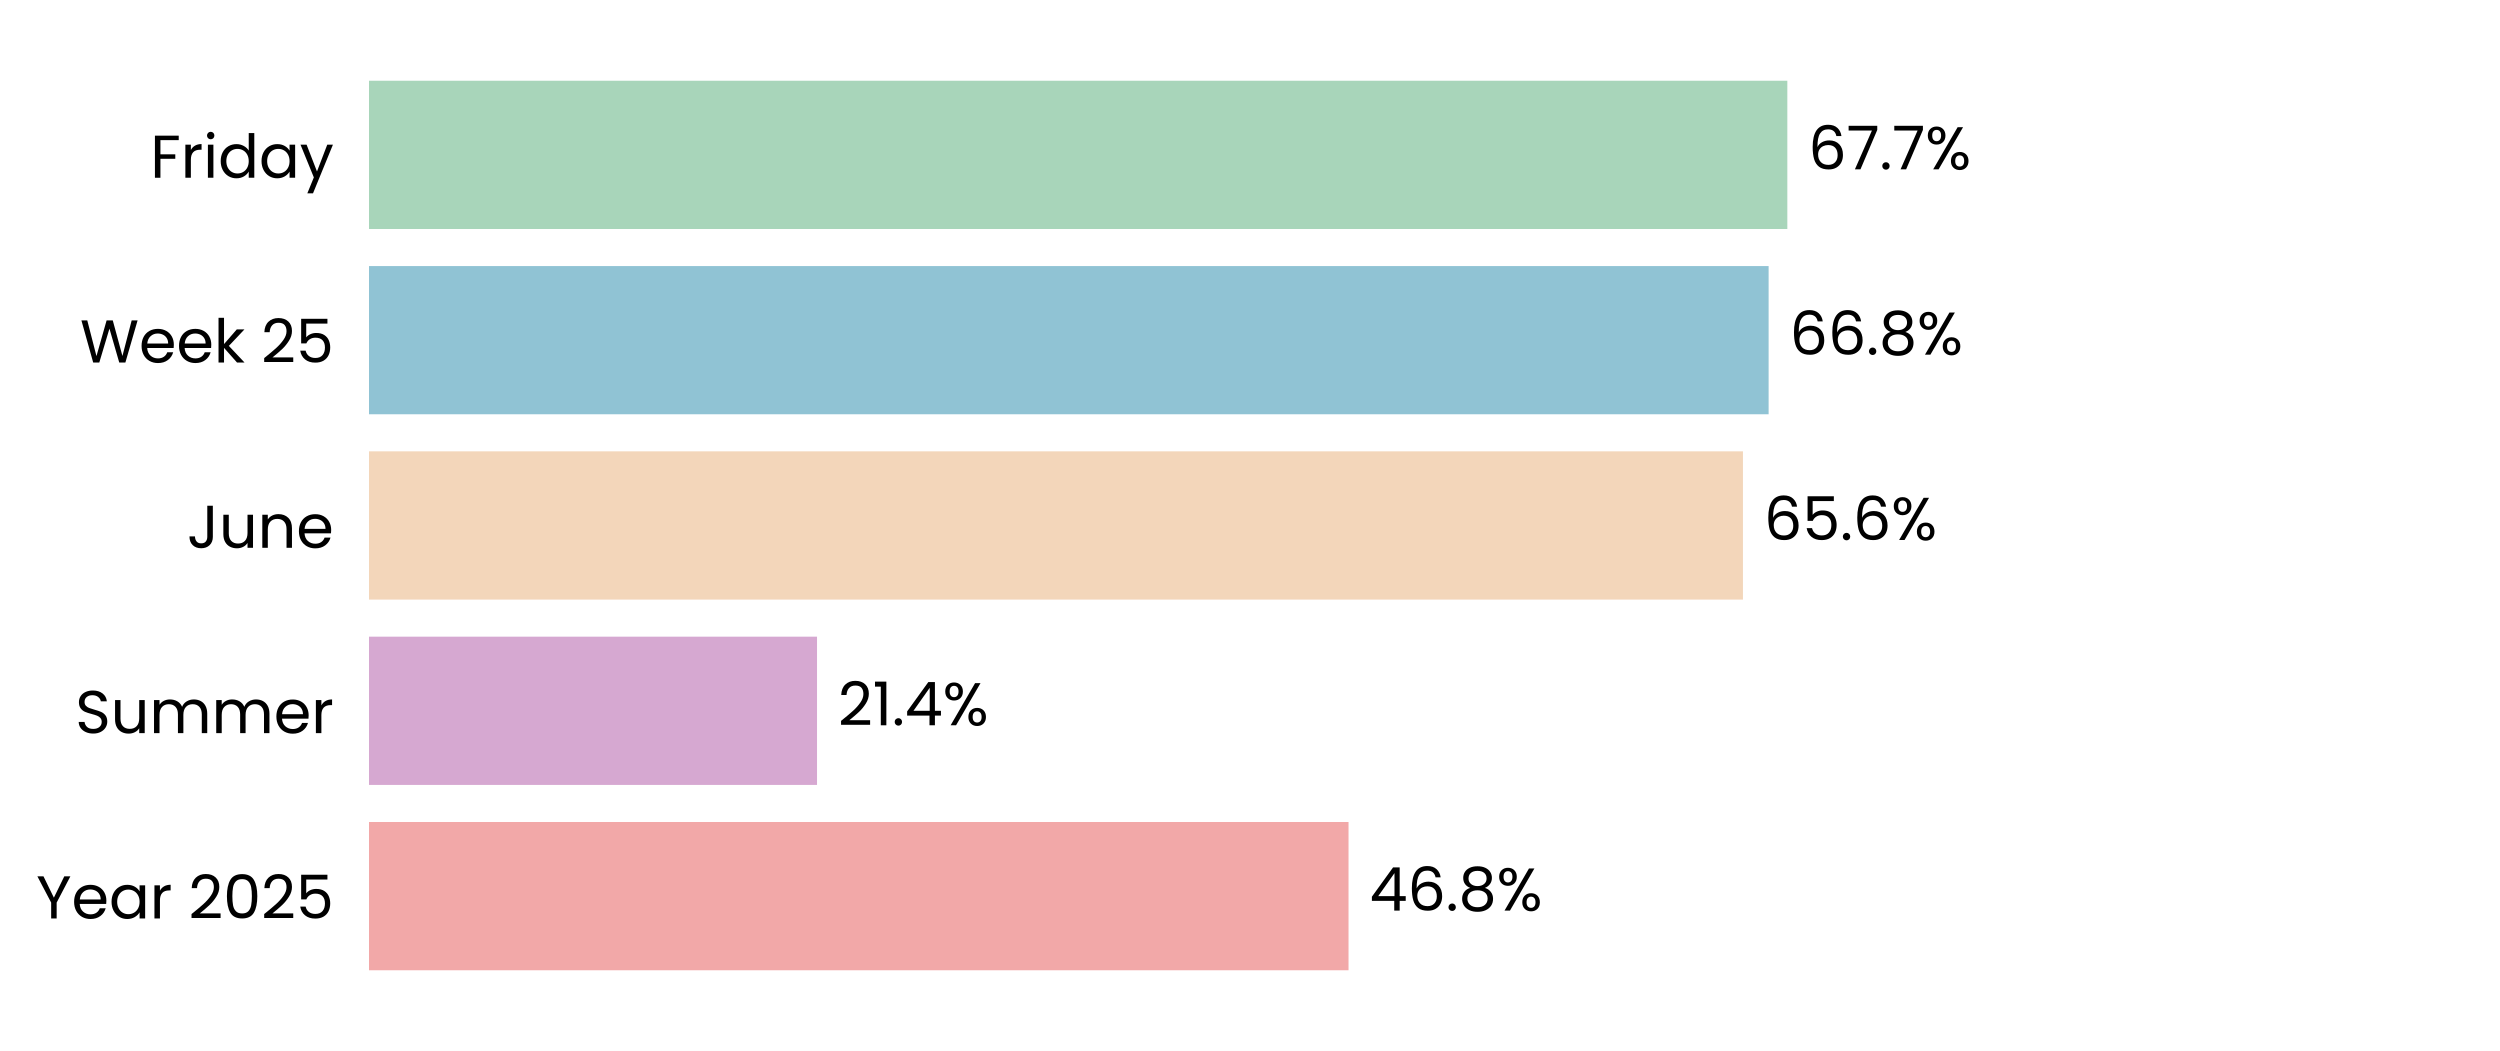
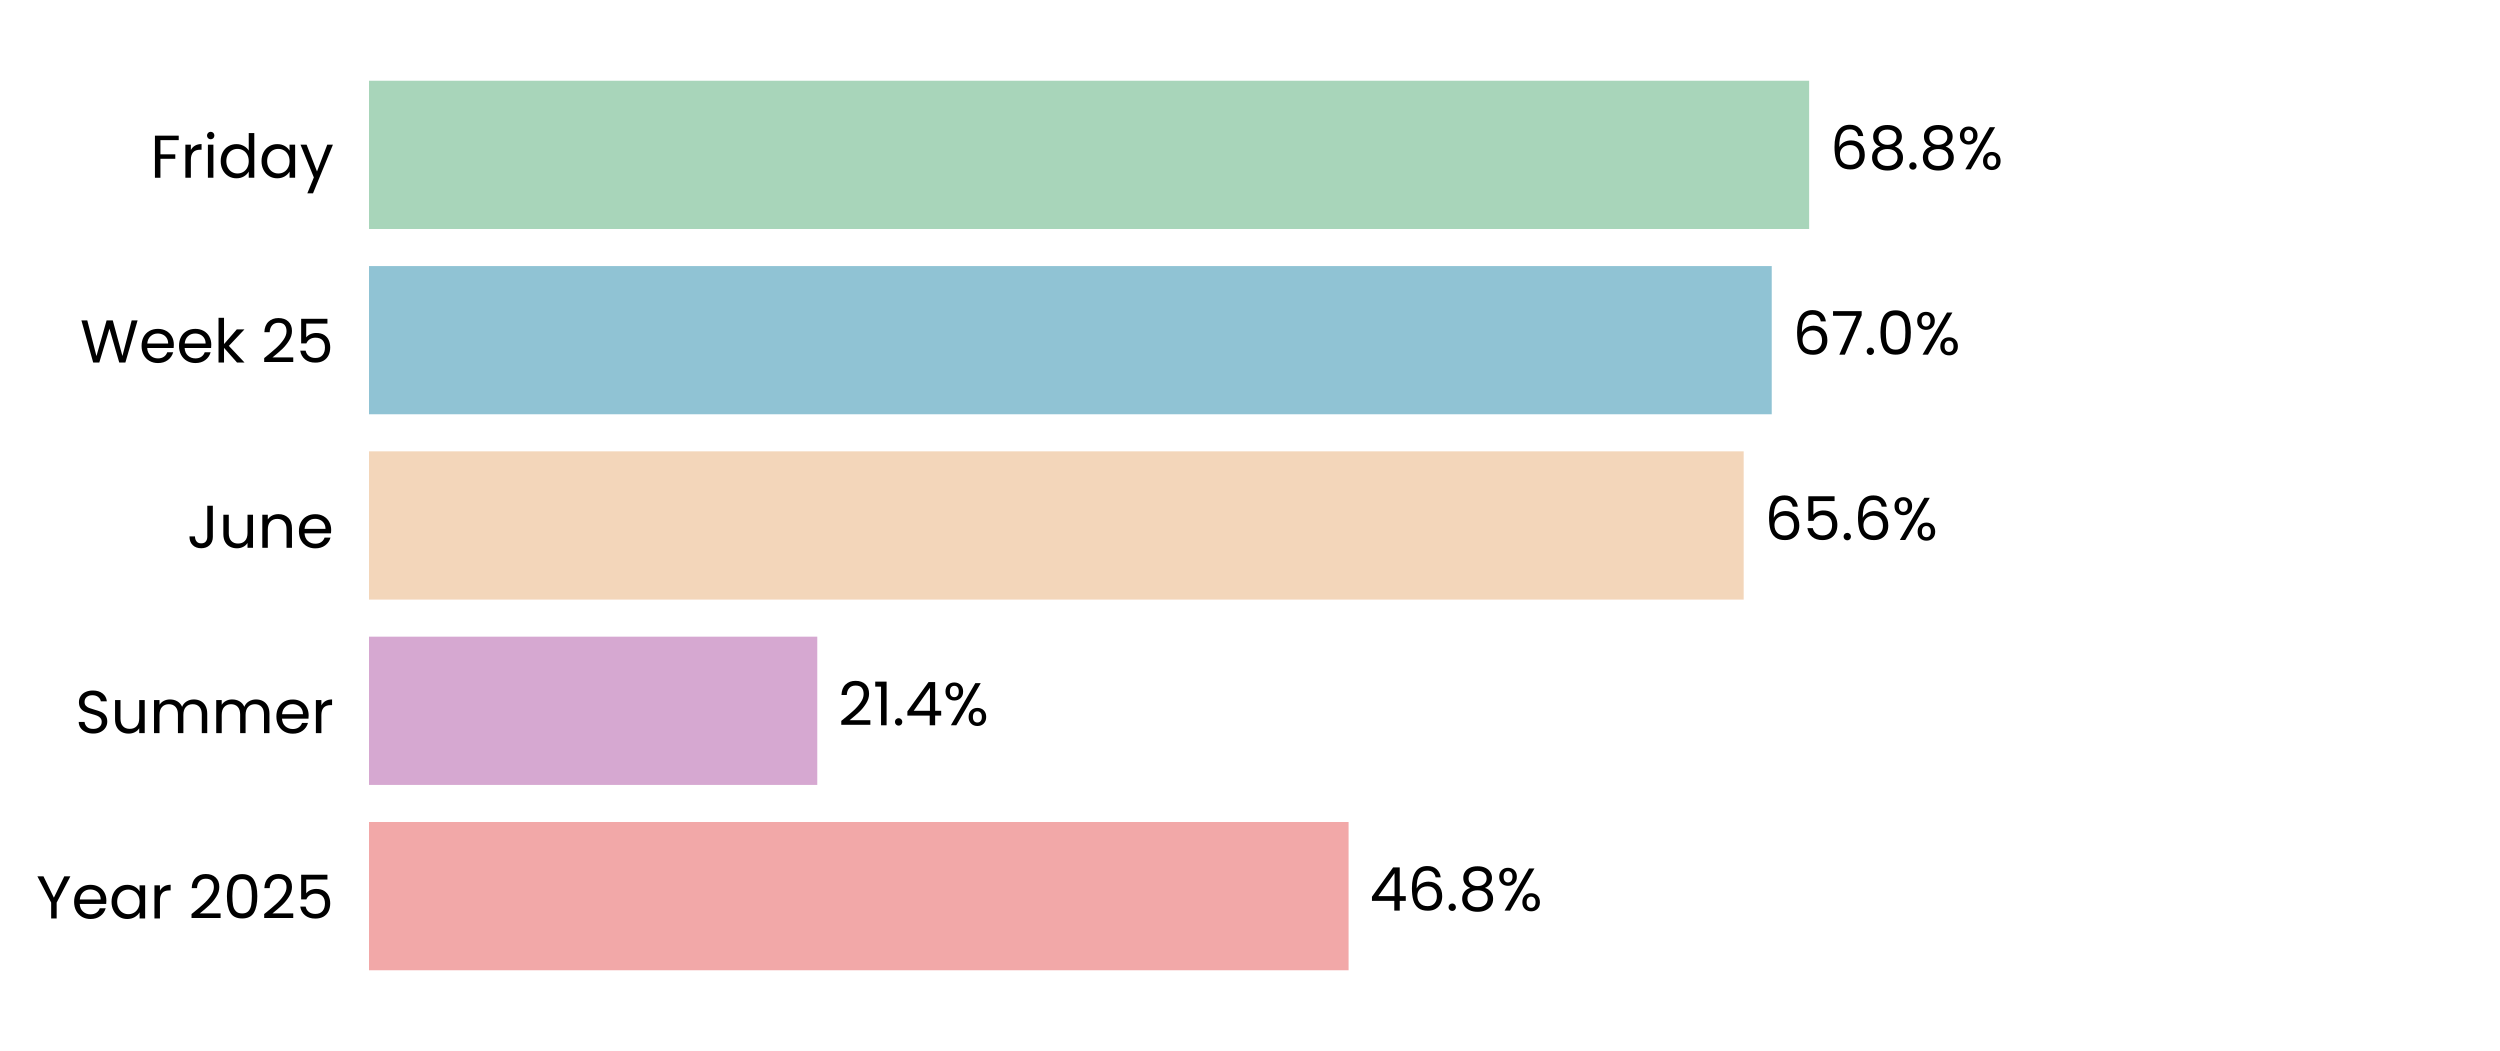
<svg xmlns="http://www.w3.org/2000/svg" xmlns:xlink="http://www.w3.org/1999/xlink" width="496.691pt" height="208.8pt" viewBox="0 0 496.691 208.8" version="1.1">
  <defs>
    <style type="text/css">*{stroke-linejoin: round; stroke-linecap: butt}</style>
  </defs>
  <g id="figure_1">
    <g id="patch_1">
      <path d="M 0 208.8  L 496.691 208.8  L 496.691 0  L 0 0  z " style="fill: #ffffff" />
    </g>
    <g id="axes_1">
      <g id="patch_2">
        <path d="M 73.311 201.6  L 489.491 201.6  L 489.491 7.2  L 73.311 7.2  z " style="fill: #ffffff" />
      </g>
      <g id="patch_3">
-         <path d="M 73.311 192.764  L 267.921 192.764  L 267.921 163.309  L 73.311 163.309  z " clip-path="url(#pe80ba46067)" style="fill: #f2a8a8" />
+         <path d="M 73.311 192.764  L 267.932 192.764  L 267.932 163.309  L 73.311 163.309  z " clip-path="url(#p2f0583fac6)" style="fill: #f2a8a8" />
      </g>
      <g id="patch_4">
-         <path d="M 73.311 155.945  L 162.324 155.945  L 162.324 126.491  L 73.311 126.491  z " clip-path="url(#pe80ba46067)" style="fill: #d6a8d1" />
+         <path d="M 73.311 155.945  L 162.372 155.945  L 162.372 126.491  L 73.311 126.491  z " clip-path="url(#p2f0583fac6)" style="fill: #d6a8d1" />
      </g>
      <g id="patch_5">
-         <path d="M 73.311 119.127  L 346.285 119.127  L 346.285 89.673  L 73.311 89.673  z " clip-path="url(#pe80ba46067)" style="fill: #f3d6ba" />
+         <path d="M 73.311 119.127  L 346.429 119.127  L 346.429 89.673  L 73.311 89.673  z " clip-path="url(#p2f0583fac6)" style="fill: #f3d6ba" />
      </g>
      <g id="patch_6">
-         <path d="M 73.311 82.309  L 351.384 82.309  L 351.384 52.855  L 73.311 52.855  z " clip-path="url(#pe80ba46067)" style="fill: #90c3d4" />
+         <path d="M 73.311 82.309  L 352.003 82.309  L 352.003 52.855  L 73.311 52.855  z " clip-path="url(#p2f0583fac6)" style="fill: #90c3d4" />
      </g>
      <g id="patch_7">
-         <path d="M 73.311 45.491  L 355.1 45.491  L 355.1 16.036  L 73.311 16.036  z " clip-path="url(#pe80ba46067)" style="fill: #a8d5ba" />
+         <path d="M 73.311 45.491  L 359.435 45.491  L 359.435 16.036  L 73.311 16.036  z " clip-path="url(#p2f0583fac6)" style="fill: #a8d5ba" />
      </g>
      <g id="matplotlib.axis_1">
        <g id="ytick_1">
          <g id="text_1">
            <g transform="translate(7.2 182.4764) scale(0.12 -0.12)">
              <defs>
                <path id="Poppins-Regular-59" d="M 3616 4461  L 2163 1683  L 2163 0  L 1581 0  L 1581 1683  L 122 4461  L 768 4461  L 1869 2202  L 2970 4461  L 3616 4461  z " transform="scale(0.015625)" />
                <path id="Poppins-Regular-65" d="M 3693 1888  Q 3693 1722 3674 1536  L 870 1536  Q 902 1018 1225 726  Q 1549 435 2010 435  Q 2387 435 2640 611  Q 2893 787 2995 1082  L 3622 1082  Q 3482 576 3059 259  Q 2637 -58 2010 -58  Q 1510 -58 1116 166  Q 723 390 499 803  Q 275 1216 275 1760  Q 275 2304 492 2713  Q 710 3123 1104 3344  Q 1498 3565 2010 3565  Q 2509 3565 2893 3347  Q 3277 3130 3485 2749  Q 3693 2368 3693 1888  z M 3091 2010  Q 3091 2342 2944 2582  Q 2797 2822 2544 2947  Q 2291 3072 1984 3072  Q 1542 3072 1232 2790  Q 922 2509 877 2010  L 3091 2010  z " transform="scale(0.015625)" />
                <path id="Poppins-Regular-61" d="M 275 1766  Q 275 2304 492 2710  Q 710 3117 1091 3341  Q 1472 3565 1939 3565  Q 2400 3565 2739 3366  Q 3078 3168 3245 2867  L 3245 3507  L 3834 3507  L 3834 0  L 3245 0  L 3245 653  Q 3072 346 2729 144  Q 2387 -58 1933 -58  Q 1466 -58 1088 172  Q 710 403 492 819  Q 275 1235 275 1766  z M 3245 1760  Q 3245 2157 3085 2451  Q 2925 2746 2653 2902  Q 2381 3059 2054 3059  Q 1728 3059 1459 2905  Q 1190 2752 1030 2457  Q 870 2163 870 1766  Q 870 1363 1030 1065  Q 1190 768 1459 611  Q 1728 454 2054 454  Q 2381 454 2653 611  Q 2925 768 3085 1065  Q 3245 1363 3245 1760  z " transform="scale(0.015625)" />
                <path id="Poppins-Regular-72" d="M 1075 2938  Q 1229 3238 1513 3404  Q 1798 3571 2208 3571  L 2208 2970  L 2054 2970  Q 1075 2970 1075 1907  L 1075 0  L 493 0  L 493 3507  L 1075 3507  L 1075 2938  z " transform="scale(0.015625)" />
                <path id="Poppins-Regular-20" transform="scale(0.015625)" />
                <path id="Poppins-Regular-32" d="M 326 467  Q 1139 1120 1600 1539  Q 2061 1958 2377 2416  Q 2694 2874 2694 3315  Q 2694 3731 2492 3971  Q 2291 4211 1843 4211  Q 1408 4211 1168 3939  Q 928 3667 909 3213  L 346 3213  Q 371 3930 780 4320  Q 1190 4710 1837 4710  Q 2496 4710 2883 4345  Q 3270 3981 3270 3341  Q 3270 2810 2953 2307  Q 2637 1805 2233 1424  Q 1830 1043 1203 538  L 3405 538  L 3405 51  L 326 51  L 326 467  z " transform="scale(0.015625)" />
                <path id="Poppins-Regular-30" d="M 397 2362  Q 397 3462 755 4080  Q 1114 4698 2010 4698  Q 2899 4698 3257 4080  Q 3616 3462 3616 2362  Q 3616 1242 3257 621  Q 2899 0 2010 0  Q 1114 0 755 621  Q 397 1242 397 2362  z M 3040 2362  Q 3040 2918 2966 3305  Q 2893 3693 2665 3929  Q 2438 4166 2010 4166  Q 1574 4166 1347 3929  Q 1120 3693 1046 3305  Q 973 2918 973 2362  Q 973 1786 1046 1395  Q 1120 1005 1347 768  Q 1574 531 2010 531  Q 2438 531 2665 768  Q 2893 1005 2966 1395  Q 3040 1786 3040 2362  z " transform="scale(0.015625)" />
                <path id="Poppins-Regular-35" d="M 3347 4122  L 1101 4122  L 1101 2662  Q 1248 2867 1536 2998  Q 1824 3130 2157 3130  Q 2688 3130 3021 2909  Q 3354 2688 3498 2339  Q 3642 1990 3642 1600  Q 3642 1139 3469 774  Q 3296 410 2941 198  Q 2586 -13 2061 -13  Q 1389 -13 973 332  Q 557 678 467 1254  L 1037 1254  Q 1120 890 1389 685  Q 1658 480 2067 480  Q 2573 480 2829 784  Q 3085 1088 3085 1587  Q 3085 2086 2829 2358  Q 2573 2630 2074 2630  Q 1734 2630 1481 2467  Q 1229 2304 1114 2022  L 563 2022  L 563 4634  L 3347 4634  L 3347 4122  z " transform="scale(0.015625)" />
              </defs>
              <use xlink:href="#Poppins-Regular-59" />
              <use xlink:href="#Poppins-Regular-65" transform="translate(58.39999 0)" />
              <use xlink:href="#Poppins-Regular-61" transform="translate(120.4 0)" />
              <use xlink:href="#Poppins-Regular-72" transform="translate(188 0)" />
              <use xlink:href="#Poppins-Regular-20" transform="translate(225.3 0)" />
              <use xlink:href="#Poppins-Regular-32" transform="translate(252 0)" />
              <use xlink:href="#Poppins-Regular-30" transform="translate(309.4999 0)" />
              <use xlink:href="#Poppins-Regular-32" transform="translate(372.2999 0)" />
              <use xlink:href="#Poppins-Regular-35" transform="translate(429.7999 0)" />
            </g>
          </g>
        </g>
        <g id="ytick_2">
          <g id="text_2">
            <g transform="translate(14.95125 145.6582) scale(0.12 -0.12)">
              <defs>
                <path id="Poppins-Regular-53" d="M 1907 -45  Q 1466 -45 1117 112  Q 768 269 569 547  Q 371 826 365 1190  L 986 1190  Q 1018 877 1245 662  Q 1472 448 1907 448  Q 2323 448 2563 656  Q 2803 864 2803 1190  Q 2803 1446 2662 1606  Q 2522 1766 2310 1849  Q 2099 1933 1741 2029  Q 1299 2144 1033 2259  Q 768 2374 579 2620  Q 390 2867 390 3283  Q 390 3648 576 3929  Q 762 4211 1098 4364  Q 1434 4518 1869 4518  Q 2496 4518 2896 4204  Q 3296 3891 3347 3373  L 2707 3373  Q 2675 3629 2438 3824  Q 2202 4019 1811 4019  Q 1446 4019 1216 3830  Q 986 3642 986 3302  Q 986 3059 1123 2905  Q 1261 2752 1462 2672  Q 1664 2592 2029 2490  Q 2470 2368 2739 2249  Q 3008 2131 3200 1884  Q 3392 1638 3392 1216  Q 3392 890 3219 602  Q 3046 314 2707 134  Q 2368 -45 1907 -45  z " transform="scale(0.015625)" />
                <path id="Poppins-Regular-75" d="M 3603 3507  L 3603 0  L 3021 0  L 3021 518  Q 2854 250 2556 99  Q 2259 -51 1901 -51  Q 1491 -51 1164 118  Q 838 288 649 627  Q 461 966 461 1453  L 461 3507  L 1037 3507  L 1037 1530  Q 1037 1011 1299 732  Q 1562 454 2016 454  Q 2483 454 2752 742  Q 3021 1030 3021 1581  L 3021 3507  L 3603 3507  z " transform="scale(0.015625)" />
                <path id="Poppins-Regular-6d" d="M 4710 3571  Q 5120 3571 5440 3401  Q 5760 3232 5945 2893  Q 6131 2554 6131 2067  L 6131 0  L 5555 0  L 5555 1984  Q 5555 2509 5296 2787  Q 5037 3066 4595 3066  Q 4141 3066 3872 2774  Q 3603 2483 3603 1933  L 3603 0  L 3027 0  L 3027 1984  Q 3027 2509 2768 2787  Q 2509 3066 2067 3066  Q 1613 3066 1344 2774  Q 1075 2483 1075 1933  L 1075 0  L 493 0  L 493 3507  L 1075 3507  L 1075 3002  Q 1248 3277 1539 3424  Q 1830 3571 2182 3571  Q 2624 3571 2963 3372  Q 3302 3174 3469 2790  Q 3616 3162 3955 3366  Q 4294 3571 4710 3571  z " transform="scale(0.015625)" />
              </defs>
              <use xlink:href="#Poppins-Regular-53" />
              <use xlink:href="#Poppins-Regular-75" transform="translate(58.7 0)" />
              <use xlink:href="#Poppins-Regular-6d" transform="translate(122.7 0)" />
              <use xlink:href="#Poppins-Regular-6d" transform="translate(225.7 0)" />
              <use xlink:href="#Poppins-Regular-65" transform="translate(328.7 0)" />
              <use xlink:href="#Poppins-Regular-72" transform="translate(390.6999 0)" />
            </g>
          </g>
        </g>
        <g id="ytick_3">
          <g id="text_3">
            <g transform="translate(37.15125 108.84) scale(0.12 -0.12)">
              <defs>
                <path id="Poppins-Regular-4a" d="M 2739 4461  L 2739 1165  Q 2739 614 2400 284  Q 2061 -45 1504 -45  Q 941 -45 601 291  Q 262 627 262 1210  L 845 1210  Q 851 883 1014 678  Q 1178 474 1504 474  Q 1830 474 1990 669  Q 2150 864 2150 1165  L 2150 4461  L 2739 4461  z " transform="scale(0.015625)" />
                <path id="Poppins-Regular-6e" d="M 2202 3571  Q 2842 3571 3238 3184  Q 3635 2797 3635 2067  L 3635 0  L 3059 0  L 3059 1984  Q 3059 2509 2796 2787  Q 2534 3066 2080 3066  Q 1619 3066 1347 2778  Q 1075 2490 1075 1939  L 1075 0  L 493 0  L 493 3507  L 1075 3507  L 1075 3008  Q 1248 3277 1545 3424  Q 1843 3571 2202 3571  z " transform="scale(0.015625)" />
              </defs>
              <use xlink:href="#Poppins-Regular-4a" />
              <use xlink:href="#Poppins-Regular-75" transform="translate(52.99999 0)" />
              <use xlink:href="#Poppins-Regular-6e" transform="translate(117 0)" />
              <use xlink:href="#Poppins-Regular-65" transform="translate(181 0)" />
            </g>
          </g>
        </g>
        <g id="ytick_4">
          <g id="text_4">
            <g transform="translate(15.9 72.02182) scale(0.12 -0.12)">
              <defs>
                <path id="Poppins-Regular-57" d="M 6099 4461  L 4806 0  L 4154 0  L 3117 3590  L 2042 0  L 1395 -6  L 147 4461  L 768 4461  L 1741 678  L 2816 4461  L 3469 4461  L 4493 691  L 5472 4461  L 6099 4461  z " transform="scale(0.015625)" />
                <path id="Poppins-Regular-6b" d="M 2451 0  L 1075 1549  L 1075 0  L 493 0  L 493 4736  L 1075 4736  L 1075 1952  L 2426 3507  L 3238 3507  L 1587 1760  L 3245 0  L 2451 0  z " transform="scale(0.015625)" />
              </defs>
              <use xlink:href="#Poppins-Regular-57" />
              <use xlink:href="#Poppins-Regular-65" transform="translate(97.59999 0)" />
              <use xlink:href="#Poppins-Regular-65" transform="translate(159.6 0)" />
              <use xlink:href="#Poppins-Regular-6b" transform="translate(221.6 0)" />
              <use xlink:href="#Poppins-Regular-20" transform="translate(273.0999 0)" />
              <use xlink:href="#Poppins-Regular-32" transform="translate(299.7999 0)" />
              <use xlink:href="#Poppins-Regular-35" transform="translate(357.2999 0)" />
            </g>
          </g>
        </g>
        <g id="ytick_5">
          <g id="text_5">
            <g transform="translate(29.8575 35.31707) scale(0.12 -0.12)">
              <defs>
                <path id="Poppins-Regular-46" d="M 3014 4461  L 3014 3987  L 1075 3987  L 1075 2483  L 2650 2483  L 2650 2010  L 1075 2010  L 1075 0  L 493 0  L 493 4461  L 3014 4461  z " transform="scale(0.015625)" />
                <path id="Poppins-Regular-69" d="M 794 4077  Q 627 4077 512 4192  Q 397 4307 397 4474  Q 397 4640 512 4755  Q 627 4870 794 4870  Q 954 4870 1066 4755  Q 1178 4640 1178 4474  Q 1178 4307 1066 4192  Q 954 4077 794 4077  z M 1075 3507  L 1075 0  L 493 0  L 493 3507  L 1075 3507  z " transform="scale(0.015625)" />
                <path id="Poppins-Regular-64" d="M 275 1766  Q 275 2304 492 2710  Q 710 3117 1091 3341  Q 1472 3565 1946 3565  Q 2355 3565 2707 3376  Q 3059 3187 3245 2880  L 3245 4736  L 3834 4736  L 3834 0  L 3245 0  L 3245 659  Q 3072 346 2733 144  Q 2394 -58 1939 -58  Q 1472 -58 1091 172  Q 710 403 492 819  Q 275 1235 275 1766  z M 3245 1760  Q 3245 2157 3085 2451  Q 2925 2746 2653 2902  Q 2381 3059 2054 3059  Q 1728 3059 1459 2905  Q 1190 2752 1030 2457  Q 870 2163 870 1766  Q 870 1363 1030 1065  Q 1190 768 1459 611  Q 1728 454 2054 454  Q 2381 454 2653 611  Q 2925 768 3085 1065  Q 3245 1363 3245 1760  z " transform="scale(0.015625)" />
                <path id="Poppins-Regular-79" d="M 3514 3507  L 1402 -1651  L 800 -1651  L 1491 38  L 77 3507  L 723 3507  L 1824 666  L 2912 3507  L 3514 3507  z " transform="scale(0.015625)" />
              </defs>
              <use xlink:href="#Poppins-Regular-46" />
              <use xlink:href="#Poppins-Regular-72" transform="translate(50.39999 0)" />
              <use xlink:href="#Poppins-Regular-69" transform="translate(87.69998 0)" />
              <use xlink:href="#Poppins-Regular-64" transform="translate(112.3 0)" />
              <use xlink:href="#Poppins-Regular-61" transform="translate(179.9 0)" />
              <use xlink:href="#Poppins-Regular-79" transform="translate(247.5 0)" />
            </g>
          </g>
        </g>
      </g>
      <g id="text_6">
-         <g transform="translate(272.0823 180.9164) scale(0.12 -0.12)">
+         <g transform="translate(272.0942 180.9164) scale(0.12 -0.12)">
          <defs>
            <path id="Poppins-Regular-34" d="M 256 1030  L 256 1472  L 2502 4582  L 3200 4582  L 3200 1536  L 3840 1536  L 3840 1030  L 3200 1030  L 3200 0  L 2624 0  L 2624 1030  L 256 1030  z M 2650 3974  L 928 1536  L 2650 1536  L 2650 3974  z " transform="scale(0.015625)" />
            <path id="Poppins-Regular-36" d="M 2976 3526  Q 2835 4237 2099 4237  Q 1530 4237 1248 3798  Q 966 3360 973 2355  Q 1120 2688 1462 2877  Q 1805 3066 2227 3066  Q 2886 3066 3280 2656  Q 3674 2246 3674 1523  Q 3674 1088 3504 742  Q 3334 397 2992 192  Q 2650 -13 2163 -13  Q 1504 -13 1133 281  Q 762 576 614 1094  Q 467 1613 467 2374  Q 467 4723 2106 4723  Q 2733 4723 3091 4384  Q 3450 4045 3514 3526  L 2976 3526  z M 2106 2573  Q 1830 2573 1587 2461  Q 1344 2349 1193 2121  Q 1043 1894 1043 1568  Q 1043 1082 1324 778  Q 1606 474 2131 474  Q 2579 474 2844 752  Q 3110 1030 3110 1504  Q 3110 2003 2854 2288  Q 2598 2573 2106 2573  z " transform="scale(0.015625)" />
            <path id="Poppins-Regular-2e" d="M 678 -38  Q 512 -38 397 77  Q 282 192 282 358  Q 282 525 397 640  Q 512 755 678 755  Q 838 755 950 640  Q 1062 525 1062 358  Q 1062 192 950 77  Q 838 -38 678 -38  z " transform="scale(0.015625)" />
            <path id="Poppins-Regular-38" d="M 1242 2406  Q 883 2547 691 2816  Q 499 3085 499 3469  Q 499 3814 672 4092  Q 845 4371 1187 4534  Q 1530 4698 2016 4698  Q 2502 4698 2844 4534  Q 3187 4371 3363 4092  Q 3539 3814 3539 3469  Q 3539 3098 3340 2819  Q 3142 2541 2797 2406  Q 3194 2285 3427 1981  Q 3661 1677 3661 1248  Q 3661 832 3456 521  Q 3251 211 2876 41  Q 2502 -128 2016 -128  Q 1530 -128 1162 41  Q 794 211 589 521  Q 384 832 384 1248  Q 384 1677 614 1984  Q 845 2291 1242 2406  z M 2976 3398  Q 2976 3789 2720 4000  Q 2464 4211 2016 4211  Q 1574 4211 1318 4000  Q 1062 3789 1062 3392  Q 1062 3034 1328 2816  Q 1594 2598 2016 2598  Q 2445 2598 2710 2819  Q 2976 3040 2976 3398  z M 2016 2150  Q 1542 2150 1241 1929  Q 941 1709 941 1267  Q 941 858 1232 608  Q 1523 358 2016 358  Q 2509 358 2797 608  Q 3085 858 3085 1267  Q 3085 1696 2790 1923  Q 2496 2150 2016 2150  z " transform="scale(0.015625)" />
            <path id="Poppins-Regular-25" d="M 269 3584  Q 269 4019 531 4278  Q 794 4538 1203 4538  Q 1613 4538 1875 4278  Q 2138 4019 2138 3584  Q 2138 3142 1875 2883  Q 1613 2624 1203 2624  Q 794 2624 531 2883  Q 269 3142 269 3584  z M 4006 4467  L 1414 0  L 838 0  L 3430 4467  L 4006 4467  z M 1203 4179  Q 986 4179 861 4028  Q 736 3878 736 3584  Q 736 3290 861 3136  Q 986 2982 1203 2982  Q 1421 2982 1549 3139  Q 1677 3296 1677 3584  Q 1677 3878 1549 4028  Q 1421 4179 1203 4179  z M 2720 883  Q 2720 1325 2982 1584  Q 3245 1843 3654 1843  Q 4064 1843 4323 1584  Q 4582 1325 4582 883  Q 4582 448 4323 185  Q 4064 -77 3654 -77  Q 3245 -77 2982 182  Q 2720 442 2720 883  z M 3648 1478  Q 3430 1478 3302 1328  Q 3174 1178 3174 883  Q 3174 595 3302 444  Q 3430 294 3648 294  Q 3866 294 3994 444  Q 4122 595 4122 883  Q 4122 1178 3994 1328  Q 3866 1478 3648 1478  z " transform="scale(0.015625)" />
          </defs>
          <use xlink:href="#Poppins-Regular-34" />
          <use xlink:href="#Poppins-Regular-36" transform="translate(62.89999 0)" />
          <use xlink:href="#Poppins-Regular-2e" transform="translate(126.4 0)" />
          <use xlink:href="#Poppins-Regular-38" transform="translate(147.4 0)" />
          <use xlink:href="#Poppins-Regular-25" transform="translate(210.5 0)" />
        </g>
      </g>
      <g id="text_7">
-         <g transform="translate(166.4862 144.0982) scale(0.12 -0.12)">
+         <g transform="translate(166.5333 144.0982) scale(0.12 -0.12)">
          <defs>
            <path id="Poppins-Regular-31" d="M 243 4096  L 243 4627  L 1446 4627  L 1446 0  L 858 0  L 858 4096  L 243 4096  z " transform="scale(0.015625)" />
          </defs>
          <use xlink:href="#Poppins-Regular-32" />
          <use xlink:href="#Poppins-Regular-31" transform="translate(57.49999 0)" />
          <use xlink:href="#Poppins-Regular-2e" transform="translate(89.49997 0)" />
          <use xlink:href="#Poppins-Regular-34" transform="translate(110.5 0)" />
          <use xlink:href="#Poppins-Regular-25" transform="translate(173.3999 0)" />
        </g>
      </g>
      <g id="text_8">
-         <g transform="translate(350.4467 107.28) scale(0.12 -0.12)">
+         <g transform="translate(350.5912 107.28) scale(0.12 -0.12)">
          <use xlink:href="#Poppins-Regular-36" />
          <use xlink:href="#Poppins-Regular-35" transform="translate(63.49999 0)" />
          <use xlink:href="#Poppins-Regular-2e" transform="translate(126.3 0)" />
          <use xlink:href="#Poppins-Regular-36" transform="translate(147.3 0)" />
          <use xlink:href="#Poppins-Regular-25" transform="translate(210.7999 0)" />
        </g>
      </g>
      <g id="text_9">
-         <g transform="translate(355.5457 70.46182) scale(0.12 -0.12)">
-           <use xlink:href="#Poppins-Regular-36" />
-           <use xlink:href="#Poppins-Regular-36" transform="translate(63.49999 0)" />
-           <use xlink:href="#Poppins-Regular-2e" transform="translate(127 0)" />
-           <use xlink:href="#Poppins-Regular-38" transform="translate(148 0)" />
-           <use xlink:href="#Poppins-Regular-25" transform="translate(211.0999 0)" />
-         </g>
-       </g>
-       <g id="text_10">
-         <g transform="translate(359.2616 33.64364) scale(0.12 -0.12)">
+         <g transform="translate(356.165 70.46182) scale(0.12 -0.12)">
          <defs>
            <path id="Poppins-Regular-37" d="M 3245 4173  L 1466 0  L 877 0  L 2682 4115  L 211 4115  L 211 4614  L 3245 4614  L 3245 4173  z " transform="scale(0.015625)" />
          </defs>
          <use xlink:href="#Poppins-Regular-36" />
          <use xlink:href="#Poppins-Regular-37" transform="translate(63.49999 0)" />
          <use xlink:href="#Poppins-Regular-2e" transform="translate(118.1 0)" />
-           <use xlink:href="#Poppins-Regular-37" transform="translate(139.1 0)" />
-           <use xlink:href="#Poppins-Regular-25" transform="translate(193.7 0)" />
+           <use xlink:href="#Poppins-Regular-30" transform="translate(139.1 0)" />
+           <use xlink:href="#Poppins-Regular-25" transform="translate(201.8999 0)" />
+         </g>
+       </g>
+       <g id="text_10">
+         <g transform="translate(363.5968 33.64364) scale(0.12 -0.12)">
+           <use xlink:href="#Poppins-Regular-36" />
+           <use xlink:href="#Poppins-Regular-38" transform="translate(63.49999 0)" />
+           <use xlink:href="#Poppins-Regular-2e" transform="translate(126.6 0)" />
+           <use xlink:href="#Poppins-Regular-38" transform="translate(147.6 0)" />
+           <use xlink:href="#Poppins-Regular-25" transform="translate(210.7 0)" />
        </g>
      </g>
    </g>
  </g>
  <defs>
-     <clipPath id="pe80ba46067">
+     <clipPath id="p2f0583fac6">
      <rect x="73.311" y="7.2" width="416.18" height="194.4" />
    </clipPath>
  </defs>
</svg>
